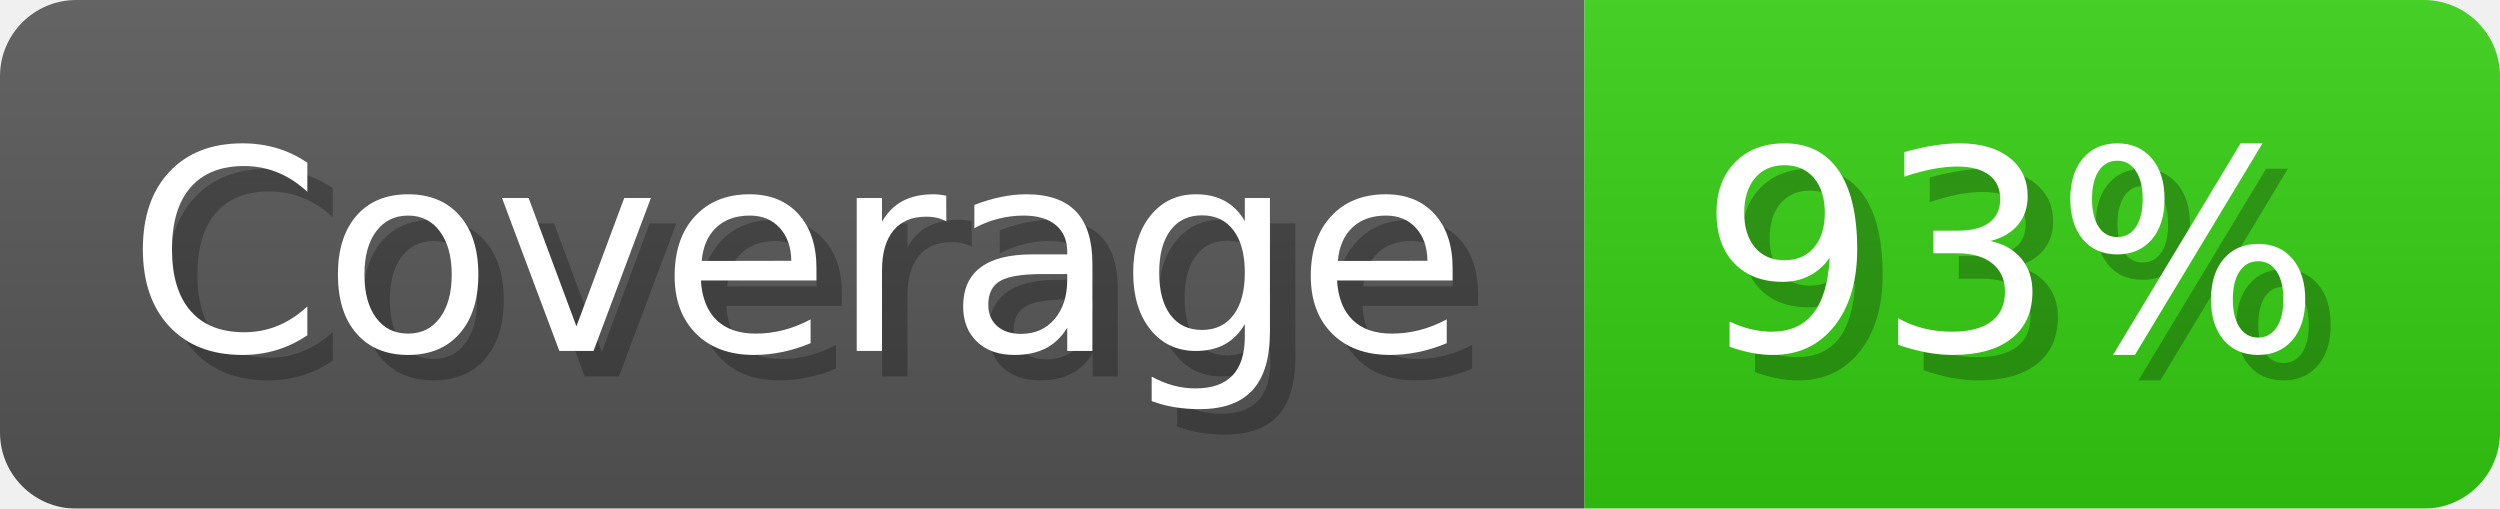
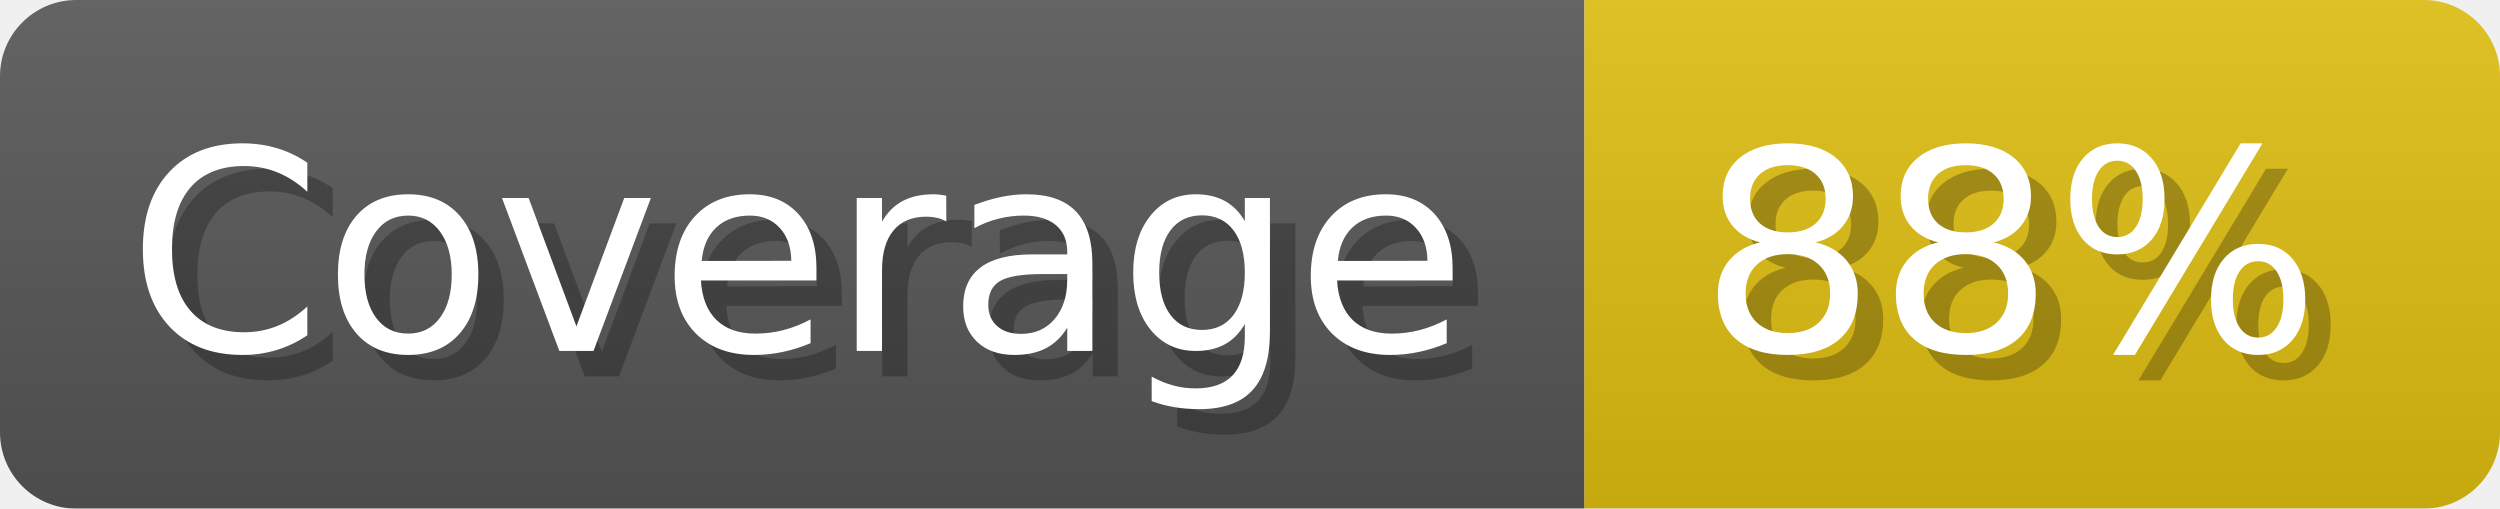
- <svg xmlns="http://www.w3.org/2000/svg" width="98.3" height="20" viewBox="0 0 983 200" role="img" aria-label="Coverage: 93%">
+ <svg xmlns="http://www.w3.org/2000/svg" width="98.3" height="20" viewBox="0 0 983 200" role="img" aria-label="Coverage: 88%">
  <linearGradient id="a" x2="0" y2="100%">
    <stop offset="0" stop-opacity=".1" stop-color="#EEE" />
    <stop offset="1" stop-opacity=".1" />
  </linearGradient>
  <mask id="m">
    <rect width="983" height="200" rx="30" fill="#FFF" />
  </mask>
  <g mask="url(#m)">
    <rect width="623" height="200" fill="#555" />
-     <rect width="360" height="200" fill="#3C1" x="623" />
+     <rect width="360" height="200" fill="#DB1" x="623" />
    <rect width="983" height="200" fill="url(#a)" />
  </g>
  <g aria-hidden="true" fill="#fff" text-anchor="start" font-family="Verdana,DejaVu Sans,sans-serif" font-size="110">
    <text x="60" y="148" textLength="523" fill="#000" opacity="0.25">Coverage</text>
    <text x="50" y="138" textLength="523">Coverage</text>
-     <text x="678" y="148" textLength="260" fill="#000" opacity="0.25">93%</text>
-     <text x="668" y="138" textLength="260">93%</text>
+     <text x="678" y="148" textLength="260" fill="#000" opacity="0.25">88%</text>
+     <text x="668" y="138" textLength="260">88%</text>
  </g>
</svg>
